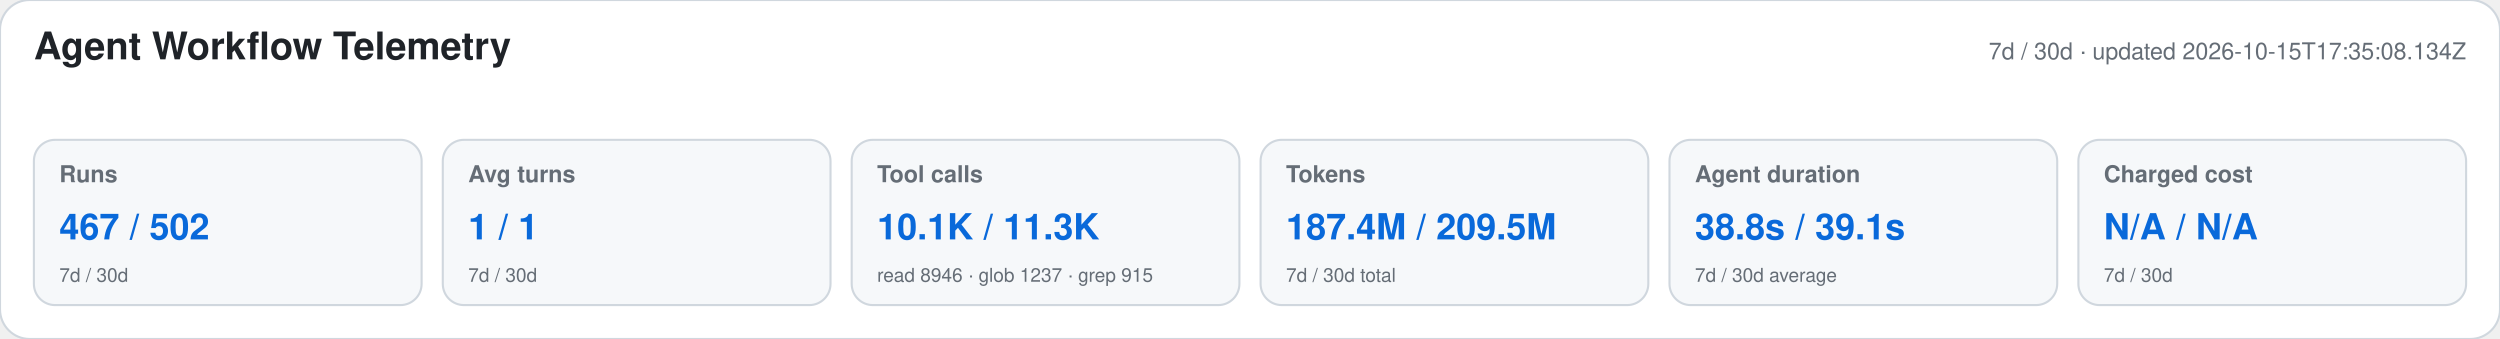
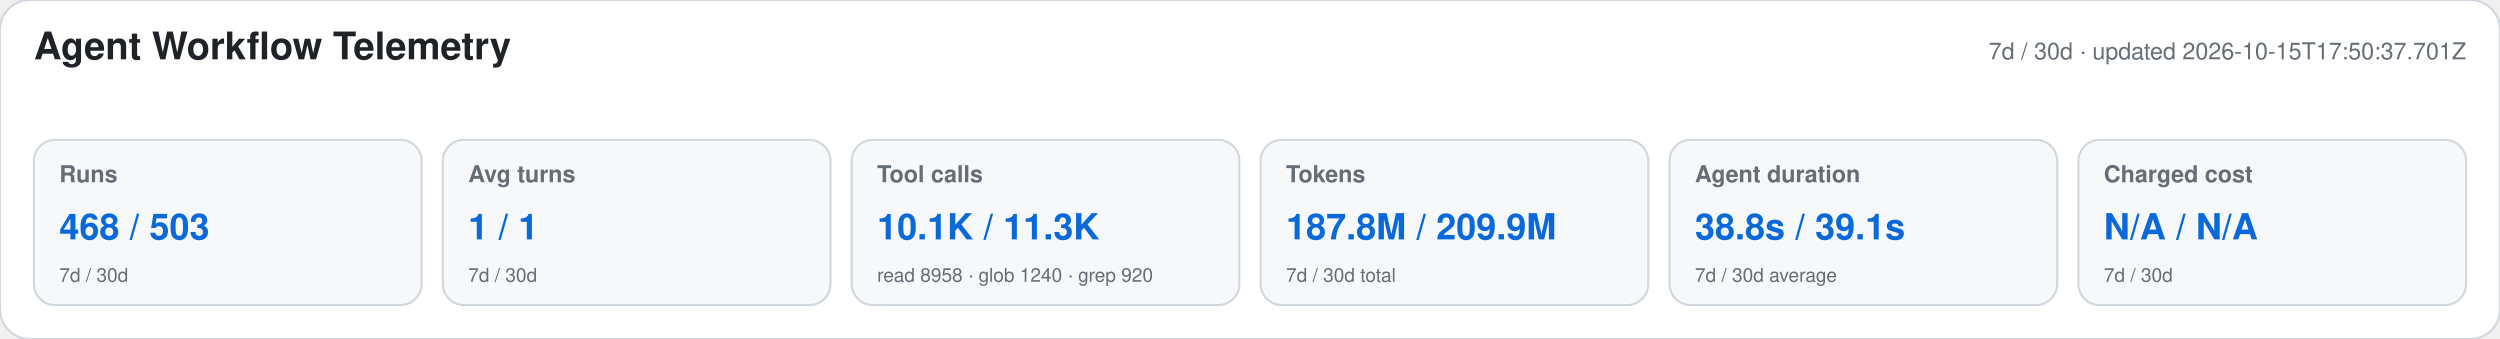
<svg xmlns="http://www.w3.org/2000/svg" width="1180" height="160" viewBox="0 0 1180 160" role="img" aria-labelledby="title desc">
  <style>text{font-family:-apple-system,BlinkMacSystemFont,"Segoe UI",Helvetica,Arial,sans-serif}.heading{font-size:18px;font-weight:650;fill:#1f2328}.meta,.label,.secondary{fill:#656d76}.meta,.label{font-size:11px}.label{font-weight:600}.primary{font-size:17px;font-weight:700;fill:#0969da}.secondary{font-size:9px}</style>
  <rect width="1180" height="160" rx="14" fill="#ffffff" stroke="#d0d7de" />
  <text x="16" y="28" class="heading">Agent Workflow Telemetry</text>
-   <text x="1164" y="28" text-anchor="end" class="meta">7d / 30d · updated 2026-10-15T17:35:08.134Z</text>
+   <text x="1164" y="28" text-anchor="end" class="meta">7d / 30d · updated 2026-10-15T17:50:37.701Z</text>
  <g>
    <rect x="16" y="66" width="183" height="78" rx="10" fill="#f6f8fa" stroke="#d0d7de" />
    <text x="28" y="86" class="label">Runs</text>
-     <text x="28" y="113" class="primary">467 / 502</text>
+     <text x="28" y="113" class="primary">468 / 503</text>
    <text x="28" y="133" class="secondary">7d / 30d</text>
  </g>
  <g>
    <rect x="209" y="66" width="183" height="78" rx="10" fill="#f6f8fa" stroke="#d0d7de" />
    <text x="221" y="86" class="label">Avg turns</text>
    <text x="221" y="113" class="primary">1 / 1</text>
    <text x="221" y="133" class="secondary">7d / 30d</text>
  </g>
  <g>
    <rect x="402" y="66" width="183" height="78" rx="10" fill="#f6f8fa" stroke="#d0d7de" />
    <text x="414" y="86" class="label">Tool calls</text>
    <text x="414" y="113" class="primary">10.1K / 11.3K</text>
-     <text x="414" y="133" class="secondary">read 8946 · glob 1237 · grep 915</text>
+     <text x="414" y="133" class="secondary">read 8958 · glob 1240 · grep 920</text>
  </g>
  <g>
    <rect x="595" y="66" width="183" height="78" rx="10" fill="#f6f8fa" stroke="#d0d7de" />
    <text x="607" y="86" class="label">Tokens</text>
-     <text x="607" y="113" class="primary">187.4M / 209.5M</text>
+     <text x="607" y="113" class="primary">187.8M / 209.9M</text>
    <text x="607" y="133" class="secondary">7d / 30d total</text>
  </g>
  <g>
    <rect x="788" y="66" width="183" height="78" rx="10" fill="#f6f8fa" stroke="#d0d7de" />
    <text x="800" y="86" class="label">Agent duration</text>
    <text x="800" y="113" class="primary">38.8s / 39.1s</text>
    <text x="800" y="133" class="secondary">7d / 30d average</text>
  </g>
  <g>
    <rect x="981" y="66" width="183" height="78" rx="10" fill="#f6f8fa" stroke="#d0d7de" />
    <text x="993" y="86" class="label">Charged cost</text>
    <text x="993" y="113" class="primary">N/A / N/A</text>
    <text x="993" y="133" class="secondary">7d / 30d</text>
  </g>
</svg>
